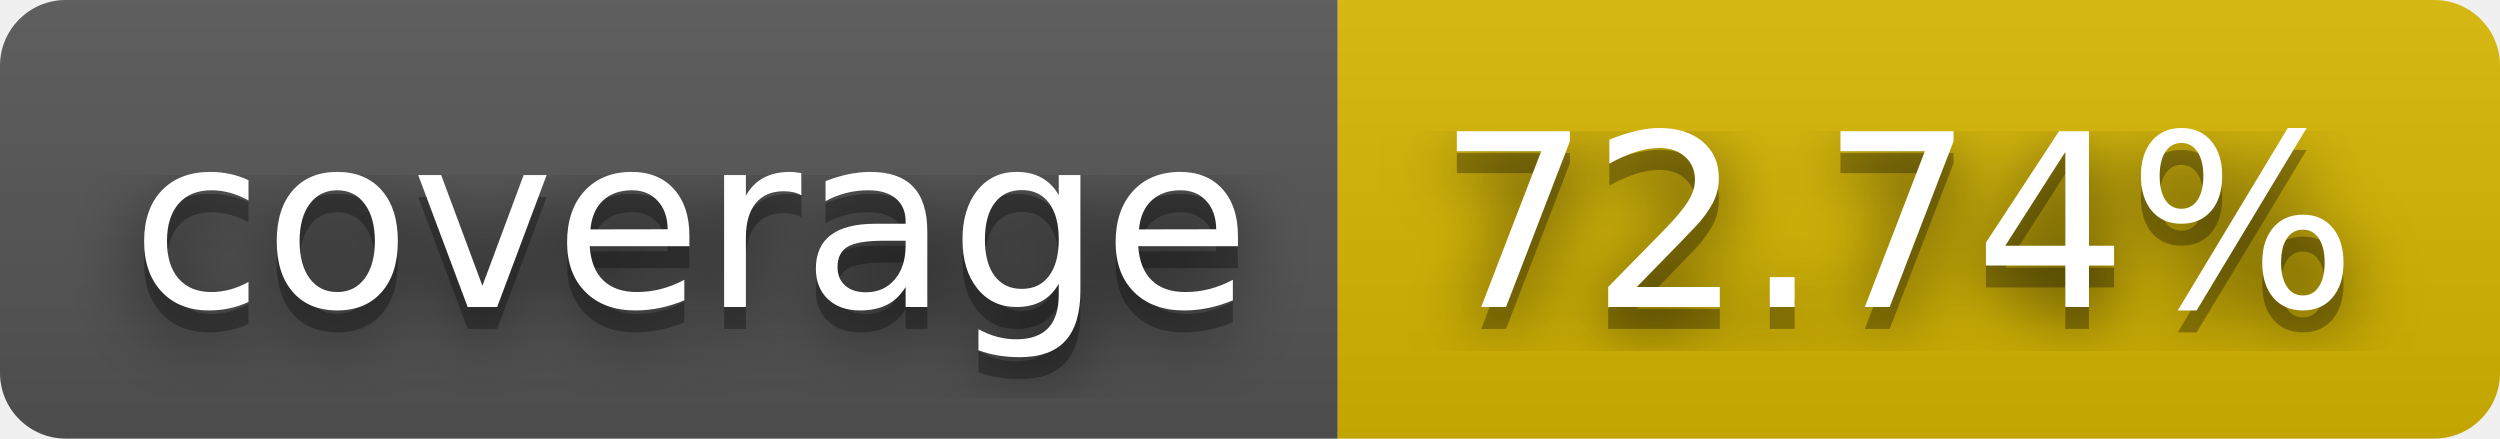
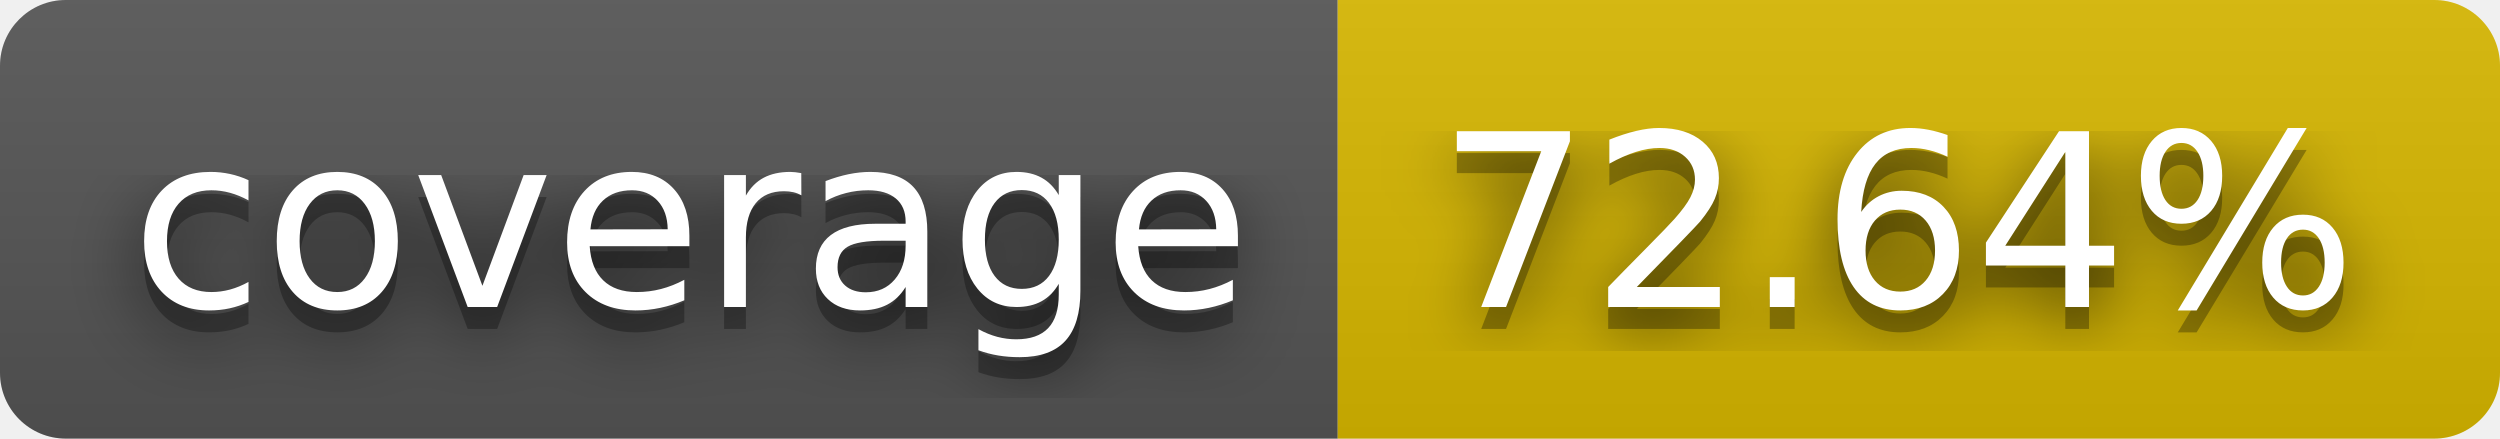
- <svg xmlns="http://www.w3.org/2000/svg" width="114" height="20" role="img" aria-label="coverage: 72.74%">
+ <svg xmlns="http://www.w3.org/2000/svg" width="114" height="20" role="img" aria-label="coverage: 72.64%">
  <filter id="blur">
    <feGaussianBlur in="SourceGraphic" stdDeviation="16" />
  </filter>
  <linearGradient id="s" x2="0" y2="100%">
    <stop offset="0" stop-color="#bbb" stop-opacity=".1" />
    <stop offset="1" stop-opacity=".1" />
  </linearGradient>
  <clipPath id="r">
    <rect width="114" height="20" rx="3" fill="#fff" />
  </clipPath>
  <g clip-path="url(#r)">
    <rect width="61" height="20" fill="#555" />
    <rect x="61" width="53" height="20" fill="#d8b800" />
    <rect width="114" height="20" fill="url(#s)" />
  </g>
  <g fill="#fff" text-anchor="middle" font-family="Verdana,Geneva,DejaVu Sans,sans-serif" text-rendering="geometricPrecision" font-size="110">
    <text aria-hidden="true" x="315" y="150" fill="#010101" fill-opacity=".80" filter="url(#blur)" transform="scale(.1)" textLength="510">coverage</text>
    <text aria-hidden="true" x="315" y="150" fill="#010101" fill-opacity=".3" transform="scale(.1)" textLength="510">coverage</text>
    <text x="315" y="140" transform="scale(.1)" fill="#fff" textLength="510">coverage</text>
-     <text aria-hidden="true" x="865" y="150" fill="#010101" fill-opacity=".80" filter="url(#blur)" transform="scale(.1)" textLength="430">72.74%</text>
-     <text aria-hidden="true" x="865" y="150" fill="#010101" fill-opacity=".3" transform="scale(.1)" textLength="430">72.74%</text>
-     <text x="865" y="140" transform="scale(.1)" fill="#fff" textLength="430">72.74%</text>
+     <text aria-hidden="true" x="865" y="150" fill="#010101" fill-opacity=".80" filter="url(#blur)" transform="scale(.1)" textLength="430">72.64%</text>
+     <text aria-hidden="true" x="865" y="150" fill="#010101" fill-opacity=".3" transform="scale(.1)" textLength="430">72.64%</text>
+     <text x="865" y="140" transform="scale(.1)" fill="#fff" textLength="430">72.64%</text>
  </g>
</svg>
